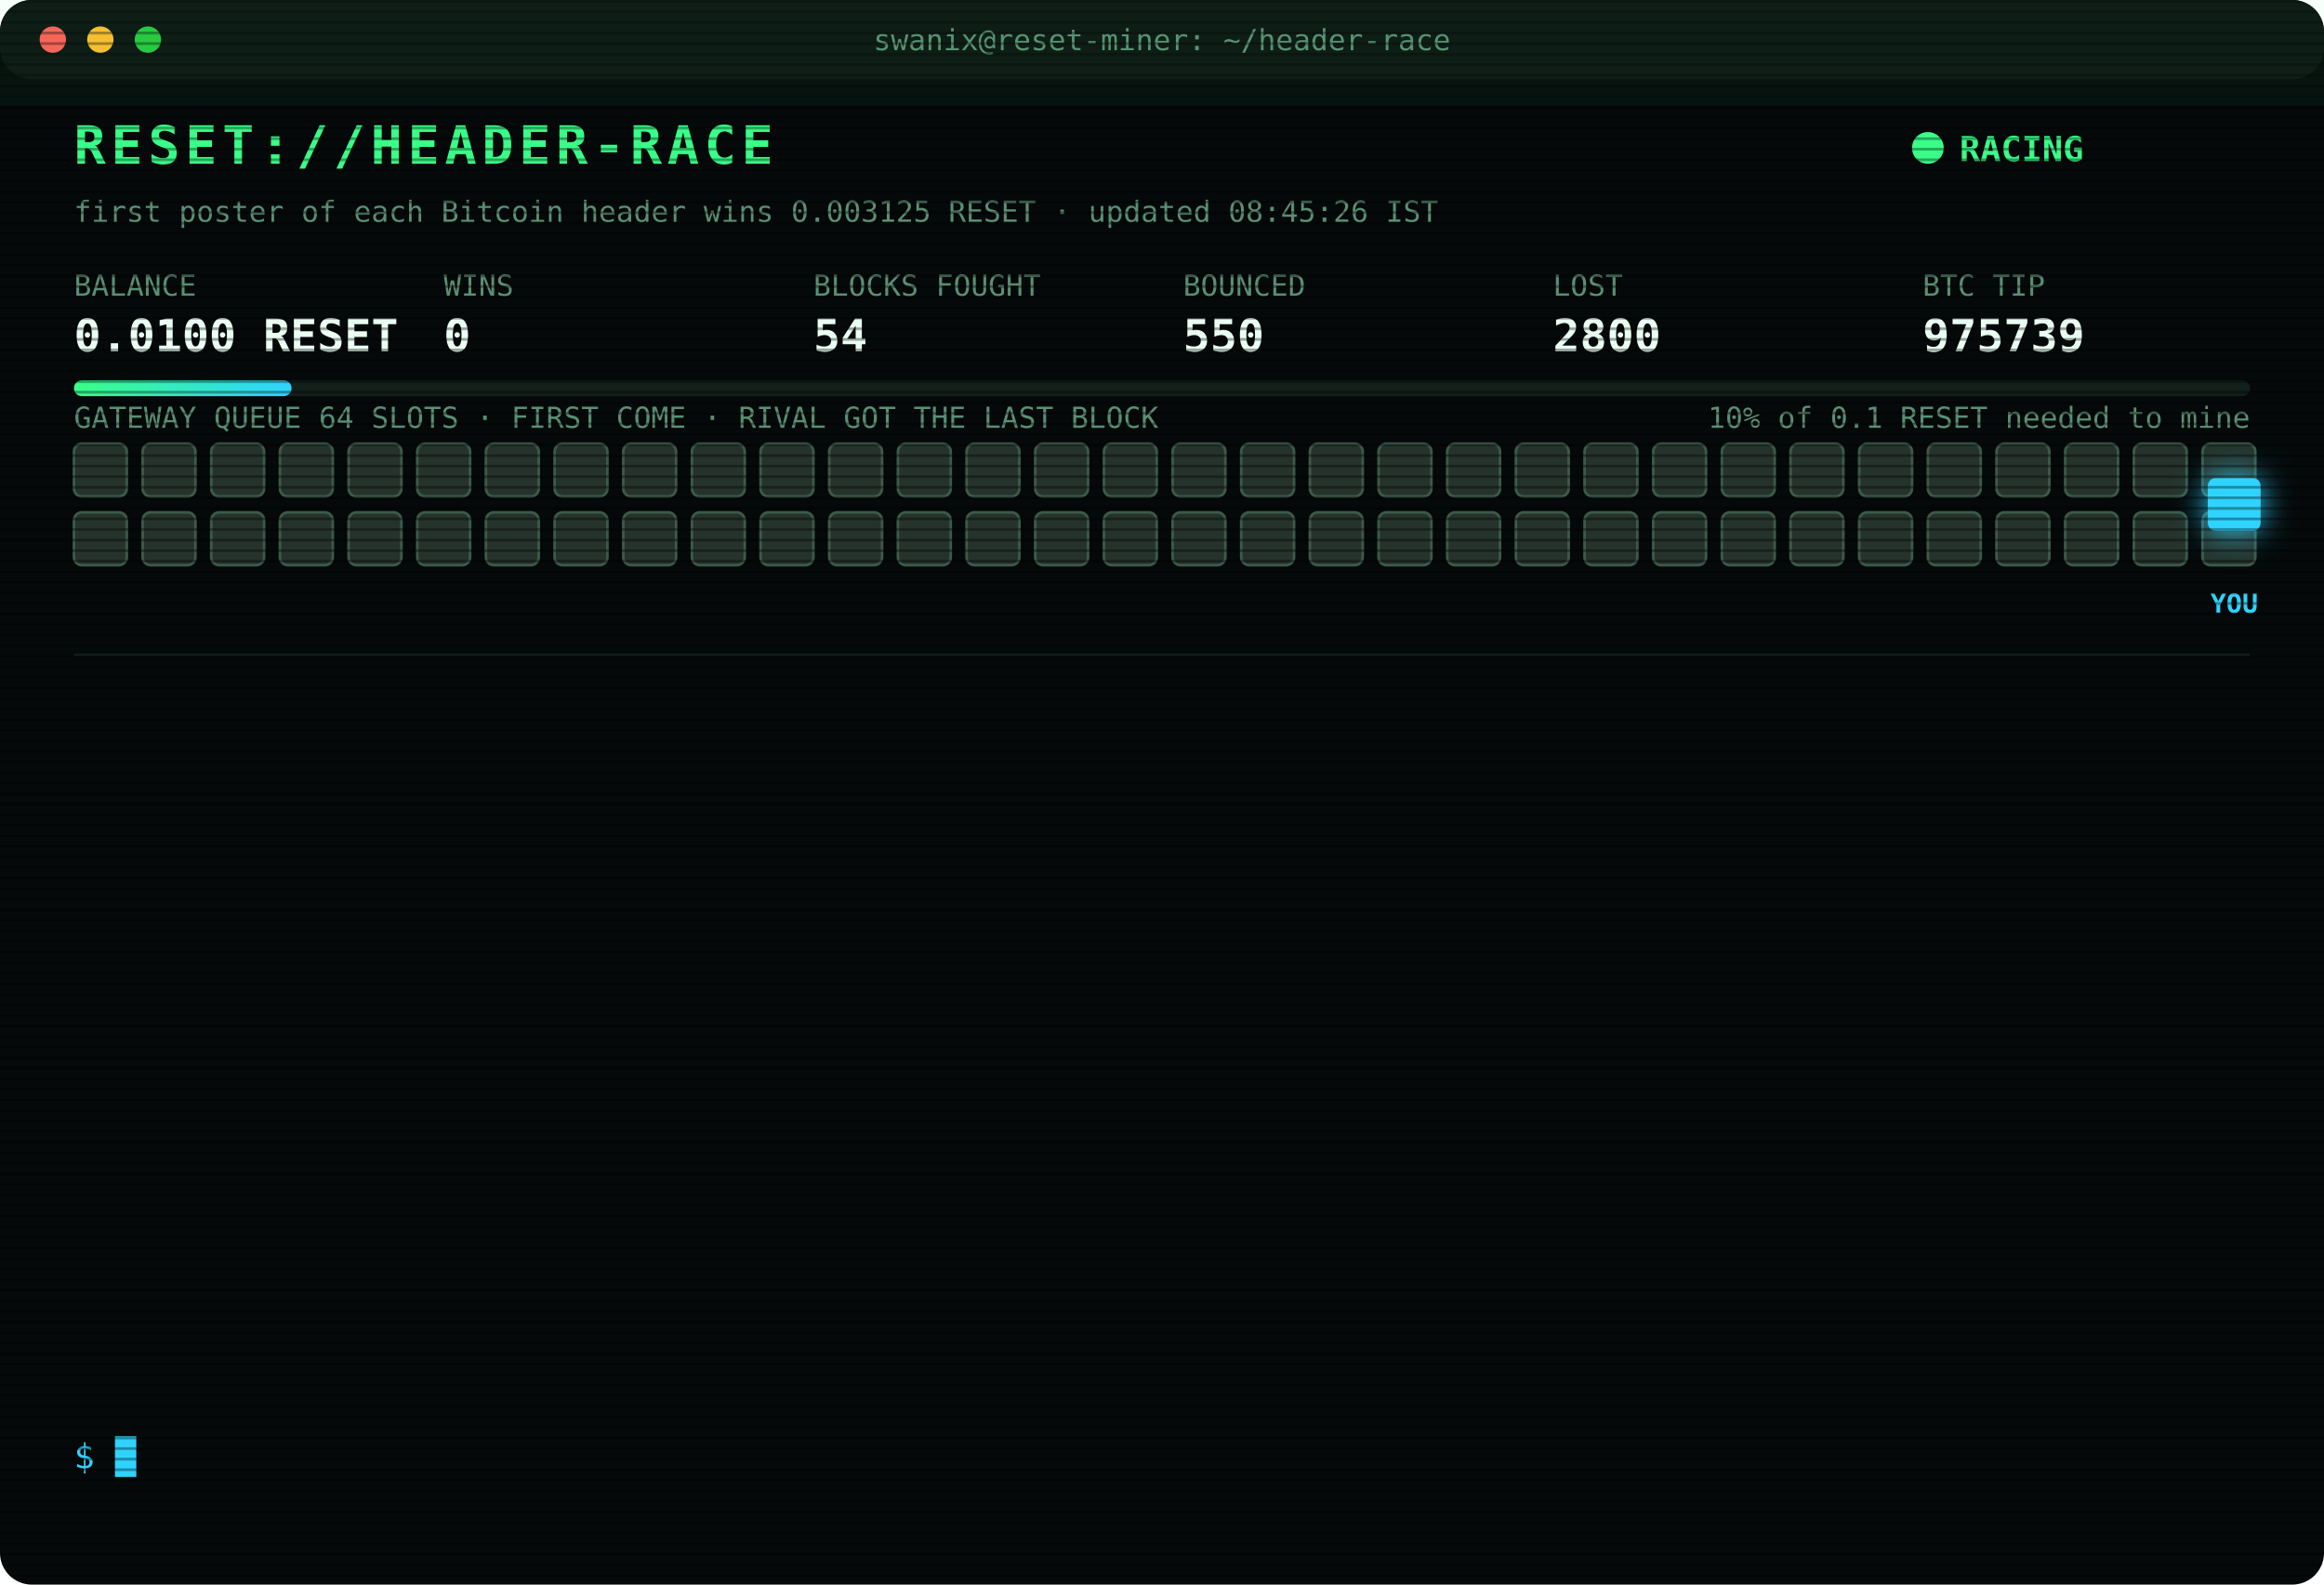
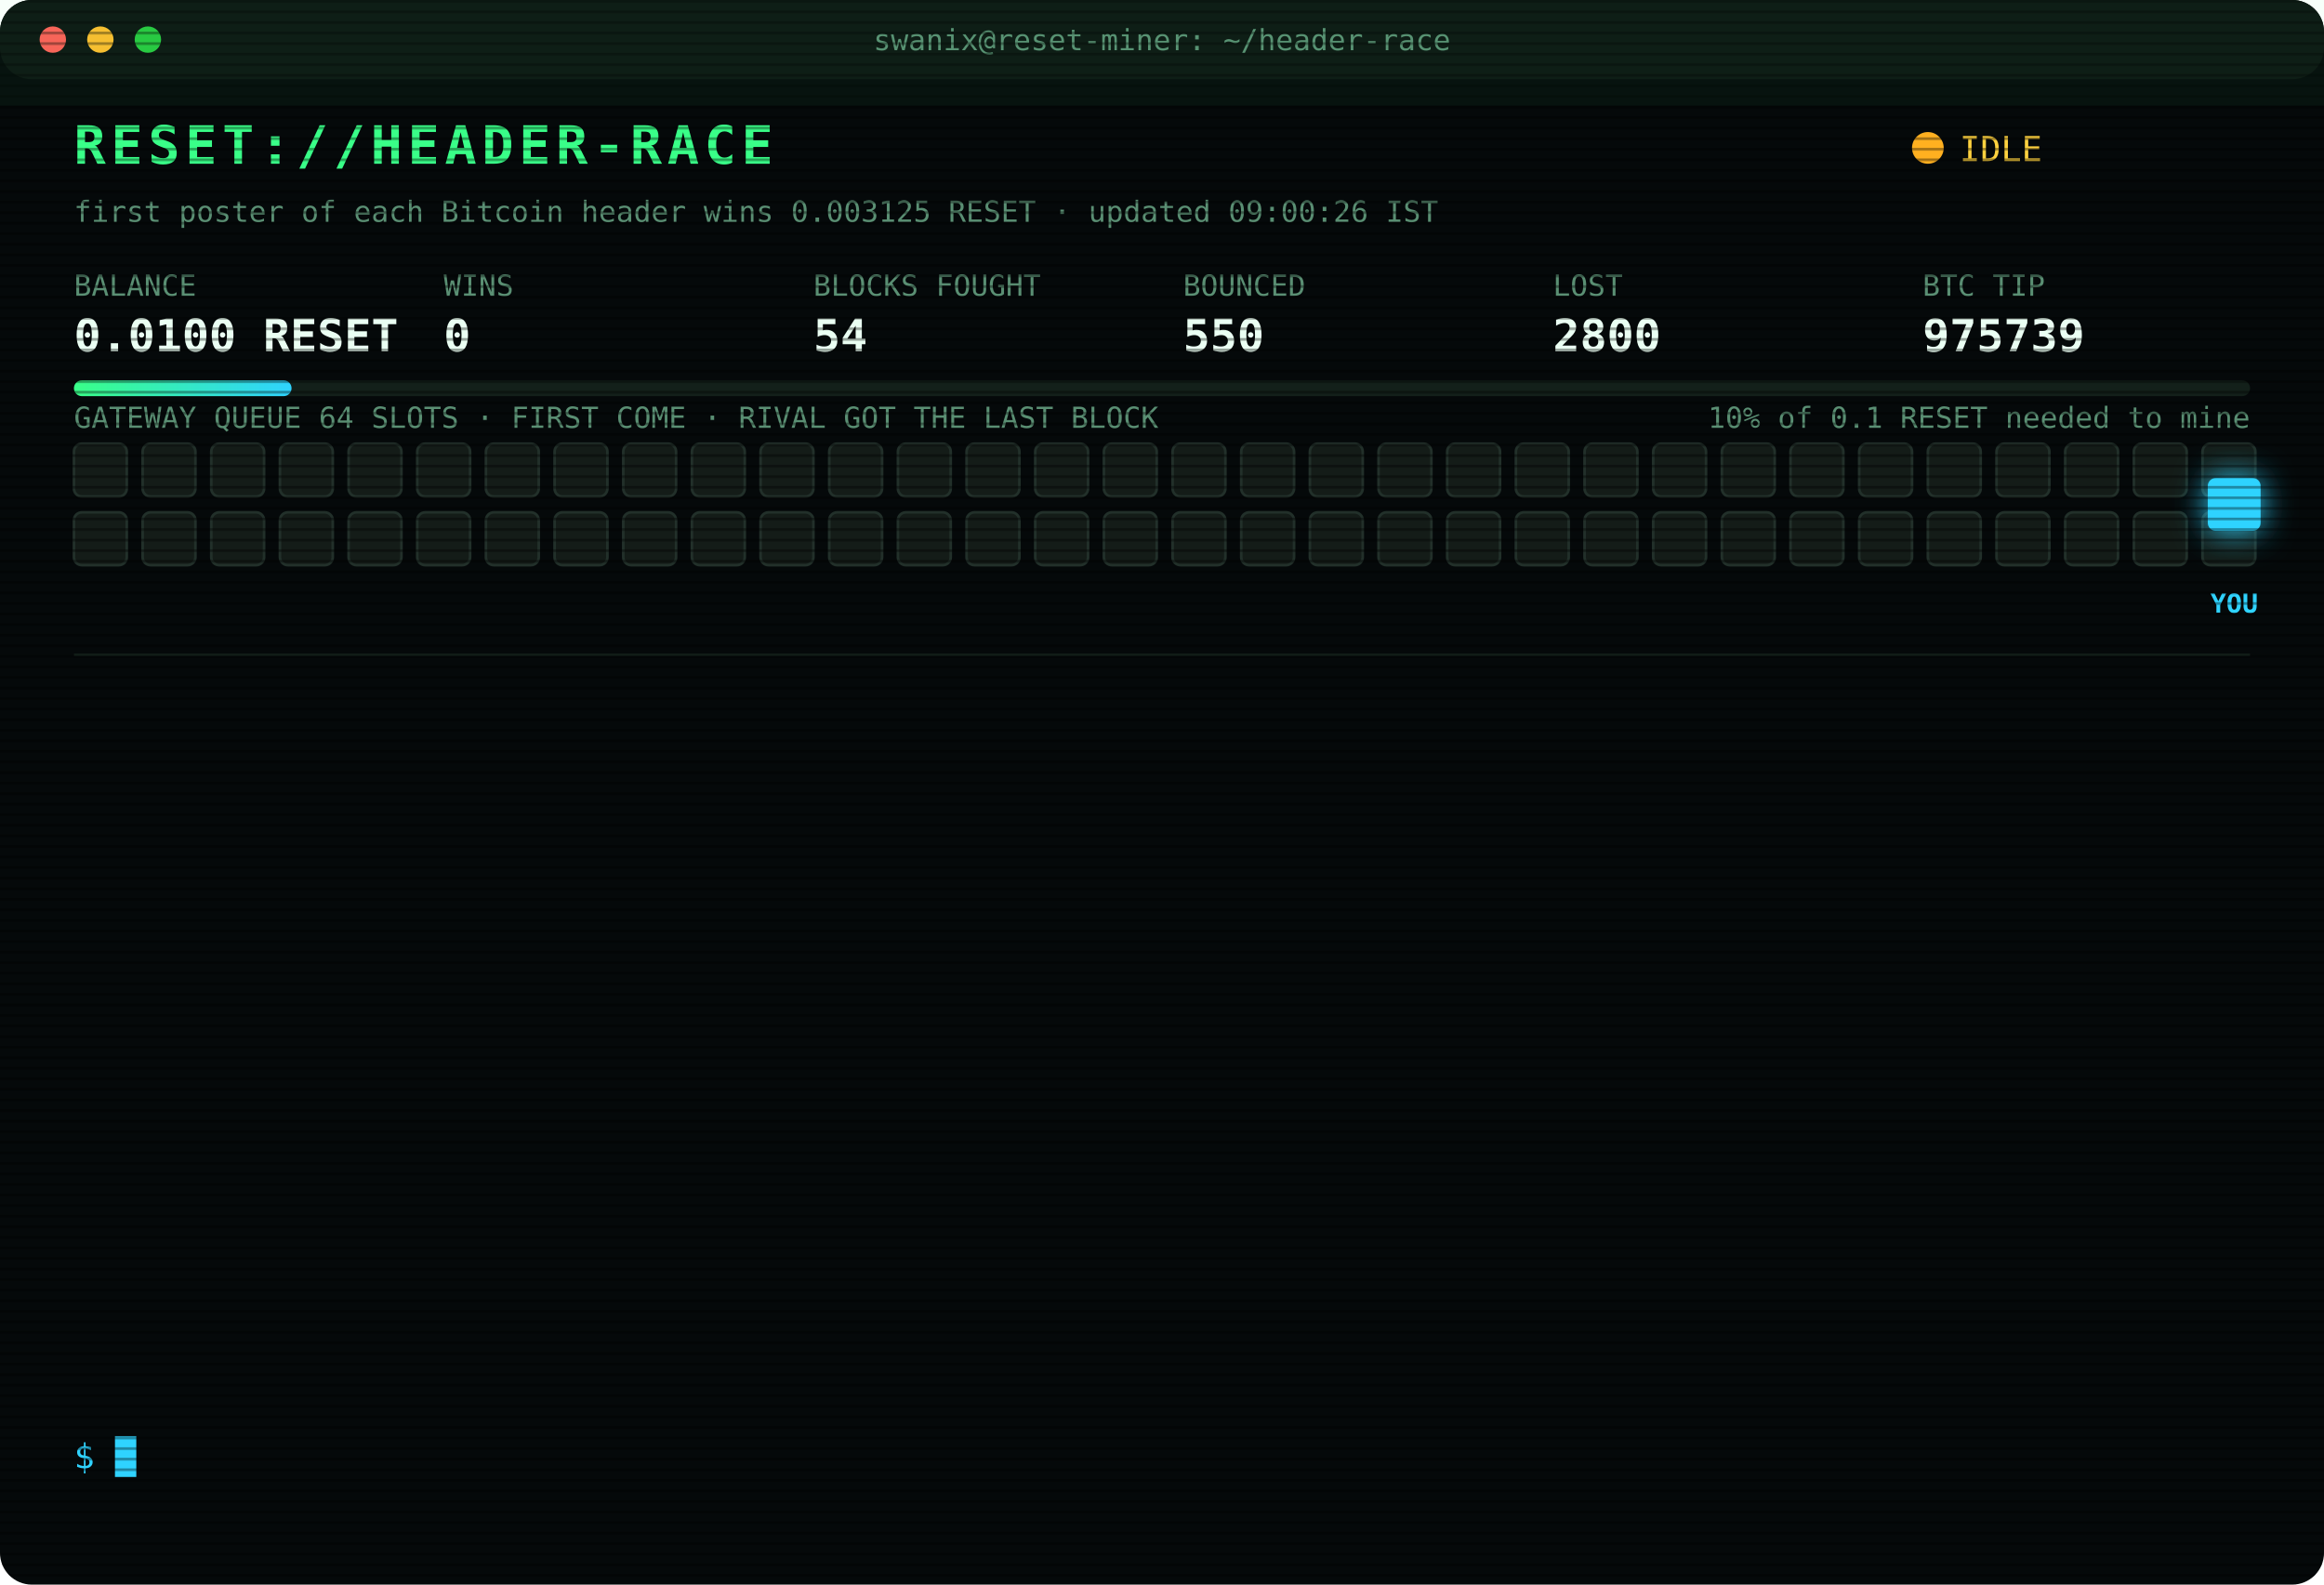
<svg xmlns="http://www.w3.org/2000/svg" width="880" height="600" viewBox="0 0 880 600" font-family="ui-monospace,SFMono-Regular,Menlo,Consolas,monospace">
  <style>
text{font-size:13px;fill:#7CFFB2}
.title{font-size:20px;font-weight:700;fill:#39FF88;letter-spacing:2px;animation:glitch 3s infinite steps(1)}
.sub{fill:#2fd3ff}.k{fill:#5a8f73;font-size:11px}.v{font-size:17px;font-weight:700;fill:#eafff3}
.ts{fill:#3f6b56}.boot{fill:#2fd3ff}.dim{fill:#5a8f73}.bad{fill:#ff4d6d}.warn{fill:#ffd23f}.mag{fill:#ff5cf0}.win{fill:#39FF88;font-weight:700}
.tag{font-size:10px;fill:#2fd3ff;font-weight:700}
.rival{fill:#26332c;stroke:#3c5a49;animation:jam 1.2s infinite alternate}
.idle{fill:#141c18;stroke:#22302a;animation:breathe 4s infinite}
.me{fill:#2fd3ff;filter:drop-shadow(0 0 6px #2fd3ff)}
.hover{animation:nudge 1.1s infinite ease-in-out}.bounce{animation:kick 1.4s infinite}
.ln{opacity:0;animation:in .4s forwards}
.cur{animation:blink 1s infinite steps(1)}
.scan{animation:scan 6s infinite linear}
.led{animation:blink 1.4s infinite}
@keyframes in{from{opacity:0;transform:translateX(-6px)}to{opacity:1;transform:none}}
@keyframes blink{50%{opacity:0}}
@keyframes jam{to{fill:#33463b}}
@keyframes breathe{50%{opacity:.4}}
@keyframes nudge{50%{transform:translateX(-10px)}}
@keyframes kick{0%,100%{transform:none}30%{transform:translateX(-14px)}55%{transform:translateX(10px) translateY(-6px)}}
@keyframes glitch{0%,92%{transform:none}93%{transform:translateX(2px);fill:#ff4d6d}95%{transform:translateX(-2px);fill:#2fd3ff}97%{transform:none}}
@keyframes scan{from{transform:translateY(-40px)}to{transform:translateY(600px)}}
</style>
  <defs>
    <pattern id="sl" width="4" height="4" patternUnits="userSpaceOnUse">
      <rect width="4" height="1" fill="#000" opacity=".35" />
    </pattern>
    <linearGradient id="bar">
      <stop offset="0" stop-color="#39FF88" />
      <stop offset="1" stop-color="#2fd3ff" />
    </linearGradient>
  </defs>
  <rect width="880" height="600" rx="12" fill="#05090a" />
  <rect width="880" height="30" rx="12" fill="#0d1512" />
  <circle cx="20" cy="15" r="5" fill="#ff5f57" />
  <circle cx="38" cy="15" r="5" fill="#febc2e" />
  <circle cx="56" cy="15" r="5" fill="#28c840" />
  <text x="440" y="19" text-anchor="middle" class="k">swanix@reset-miner: ~/header-race</text>
  <text x="28" y="62" class="title">RESET://HEADER-RACE</text>
-   <circle class="led" cx="730" cy="56" r="6" fill="#39FF88" />
-   <text x="742" y="61" class="win">RACING</text>
-   <text x="28" y="84" class="k">first poster of each Bitcoin header wins 0.003125 RESET · updated 08:45:26 IST</text>
+   <circle class="led" cx="730" cy="56" r="6" fill="#ffb020" />
+   <text x="742" y="61" class="warn">IDLE</text>
+   <text x="28" y="84" class="k">first poster of each Bitcoin header wins 0.003125 RESET · updated 09:00:26 IST</text>
  <text x="28" y="112" class="k">BALANCE</text>
  <text x="28" y="133" class="v">0.0100 RESET</text>
  <text x="168" y="112" class="k">WINS</text>
  <text x="168" y="133" class="v">0</text>
  <text x="308" y="112" class="k">BLOCKS FOUGHT</text>
  <text x="308" y="133" class="v">54</text>
  <text x="448" y="112" class="k">BOUNCED</text>
  <text x="448" y="133" class="v">550</text>
  <text x="588" y="112" class="k">LOST</text>
  <text x="588" y="133" class="v">2800</text>
  <text x="728" y="112" class="k">BTC TIP</text>
  <text x="728" y="133" class="v">975739</text>
  <rect x="28" y="144" width="824" height="6" rx="3" fill="#13201a" />
  <rect x="28" y="144" width="82.4" height="6" rx="3" fill="url(#bar)" />
  <text x="852" y="162" text-anchor="end" class="k">10% of 0.1 RESET needed to mine</text>
  <text x="28" y="162" class="k">GATEWAY QUEUE 64 SLOTS · FIRST COME · RIVAL GOT THE LAST BLOCK</text>
-   <rect class="rival" x="28" y="168" width="20" height="20" rx="3" style="animation-delay:0.00s" />
-   <rect class="rival" x="54" y="168" width="20" height="20" rx="3" style="animation-delay:0.05s" />
-   <rect class="rival" x="80" y="168" width="20" height="20" rx="3" style="animation-delay:0.10s" />
-   <rect class="rival" x="106" y="168" width="20" height="20" rx="3" style="animation-delay:0.15s" />
-   <rect class="rival" x="132" y="168" width="20" height="20" rx="3" style="animation-delay:0.20s" />
-   <rect class="rival" x="158" y="168" width="20" height="20" rx="3" style="animation-delay:0.25s" />
-   <rect class="rival" x="184" y="168" width="20" height="20" rx="3" style="animation-delay:0.30s" />
-   <rect class="rival" x="210" y="168" width="20" height="20" rx="3" style="animation-delay:0.35s" />
-   <rect class="rival" x="236" y="168" width="20" height="20" rx="3" style="animation-delay:0.40s" />
-   <rect class="rival" x="262" y="168" width="20" height="20" rx="3" style="animation-delay:0.45s" />
-   <rect class="rival" x="288" y="168" width="20" height="20" rx="3" style="animation-delay:0.50s" />
-   <rect class="rival" x="314" y="168" width="20" height="20" rx="3" style="animation-delay:0.55s" />
-   <rect class="rival" x="340" y="168" width="20" height="20" rx="3" style="animation-delay:0.60s" />
-   <rect class="rival" x="366" y="168" width="20" height="20" rx="3" style="animation-delay:0.65s" />
-   <rect class="rival" x="392" y="168" width="20" height="20" rx="3" style="animation-delay:0.70s" />
-   <rect class="rival" x="418" y="168" width="20" height="20" rx="3" style="animation-delay:0.75s" />
-   <rect class="rival" x="444" y="168" width="20" height="20" rx="3" style="animation-delay:0.80s" />
-   <rect class="rival" x="470" y="168" width="20" height="20" rx="3" style="animation-delay:0.85s" />
-   <rect class="rival" x="496" y="168" width="20" height="20" rx="3" style="animation-delay:0.90s" />
-   <rect class="rival" x="522" y="168" width="20" height="20" rx="3" style="animation-delay:0.95s" />
-   <rect class="rival" x="548" y="168" width="20" height="20" rx="3" style="animation-delay:1.00s" />
-   <rect class="rival" x="574" y="168" width="20" height="20" rx="3" style="animation-delay:1.05s" />
-   <rect class="rival" x="600" y="168" width="20" height="20" rx="3" style="animation-delay:1.10s" />
-   <rect class="rival" x="626" y="168" width="20" height="20" rx="3" style="animation-delay:1.15s" />
-   <rect class="rival" x="652" y="168" width="20" height="20" rx="3" style="animation-delay:1.20s" />
-   <rect class="rival" x="678" y="168" width="20" height="20" rx="3" style="animation-delay:1.25s" />
-   <rect class="rival" x="704" y="168" width="20" height="20" rx="3" style="animation-delay:1.30s" />
-   <rect class="rival" x="730" y="168" width="20" height="20" rx="3" style="animation-delay:1.35s" />
-   <rect class="rival" x="756" y="168" width="20" height="20" rx="3" style="animation-delay:1.40s" />
-   <rect class="rival" x="782" y="168" width="20" height="20" rx="3" style="animation-delay:1.45s" />
-   <rect class="rival" x="808" y="168" width="20" height="20" rx="3" style="animation-delay:1.50s" />
-   <rect class="rival" x="834" y="168" width="20" height="20" rx="3" style="animation-delay:1.55s" />
-   <rect class="rival" x="28" y="194" width="20" height="20" rx="3" style="animation-delay:1.60s" />
-   <rect class="rival" x="54" y="194" width="20" height="20" rx="3" style="animation-delay:1.65s" />
-   <rect class="rival" x="80" y="194" width="20" height="20" rx="3" style="animation-delay:1.70s" />
-   <rect class="rival" x="106" y="194" width="20" height="20" rx="3" style="animation-delay:1.75s" />
-   <rect class="rival" x="132" y="194" width="20" height="20" rx="3" style="animation-delay:1.80s" />
-   <rect class="rival" x="158" y="194" width="20" height="20" rx="3" style="animation-delay:1.85s" />
-   <rect class="rival" x="184" y="194" width="20" height="20" rx="3" style="animation-delay:1.90s" />
-   <rect class="rival" x="210" y="194" width="20" height="20" rx="3" style="animation-delay:1.95s" />
-   <rect class="rival" x="236" y="194" width="20" height="20" rx="3" style="animation-delay:2.00s" />
-   <rect class="rival" x="262" y="194" width="20" height="20" rx="3" style="animation-delay:2.05s" />
-   <rect class="rival" x="288" y="194" width="20" height="20" rx="3" style="animation-delay:2.10s" />
-   <rect class="rival" x="314" y="194" width="20" height="20" rx="3" style="animation-delay:2.15s" />
-   <rect class="rival" x="340" y="194" width="20" height="20" rx="3" style="animation-delay:2.20s" />
-   <rect class="rival" x="366" y="194" width="20" height="20" rx="3" style="animation-delay:2.25s" />
-   <rect class="rival" x="392" y="194" width="20" height="20" rx="3" style="animation-delay:2.30s" />
-   <rect class="rival" x="418" y="194" width="20" height="20" rx="3" style="animation-delay:2.35s" />
-   <rect class="rival" x="444" y="194" width="20" height="20" rx="3" style="animation-delay:2.40s" />
-   <rect class="rival" x="470" y="194" width="20" height="20" rx="3" style="animation-delay:2.45s" />
-   <rect class="rival" x="496" y="194" width="20" height="20" rx="3" style="animation-delay:2.50s" />
-   <rect class="rival" x="522" y="194" width="20" height="20" rx="3" style="animation-delay:2.55s" />
-   <rect class="rival" x="548" y="194" width="20" height="20" rx="3" style="animation-delay:2.60s" />
-   <rect class="rival" x="574" y="194" width="20" height="20" rx="3" style="animation-delay:2.65s" />
-   <rect class="rival" x="600" y="194" width="20" height="20" rx="3" style="animation-delay:2.70s" />
-   <rect class="rival" x="626" y="194" width="20" height="20" rx="3" style="animation-delay:2.75s" />
-   <rect class="rival" x="652" y="194" width="20" height="20" rx="3" style="animation-delay:2.80s" />
-   <rect class="rival" x="678" y="194" width="20" height="20" rx="3" style="animation-delay:2.85s" />
-   <rect class="rival" x="704" y="194" width="20" height="20" rx="3" style="animation-delay:2.90s" />
-   <rect class="rival" x="730" y="194" width="20" height="20" rx="3" style="animation-delay:2.95s" />
-   <rect class="rival" x="756" y="194" width="20" height="20" rx="3" style="animation-delay:3.00s" />
-   <rect class="rival" x="782" y="194" width="20" height="20" rx="3" style="animation-delay:3.05s" />
-   <rect class="rival" x="808" y="194" width="20" height="20" rx="3" style="animation-delay:3.10s" />
-   <rect class="rival" x="834" y="194" width="20" height="20" rx="3" style="animation-delay:3.15s" />
+   <rect class="idle" x="28" y="168" width="20" height="20" rx="3" style="animation-delay:0.00s" />
+   <rect class="idle" x="54" y="168" width="20" height="20" rx="3" style="animation-delay:0.05s" />
+   <rect class="idle" x="80" y="168" width="20" height="20" rx="3" style="animation-delay:0.10s" />
+   <rect class="idle" x="106" y="168" width="20" height="20" rx="3" style="animation-delay:0.15s" />
+   <rect class="idle" x="132" y="168" width="20" height="20" rx="3" style="animation-delay:0.20s" />
+   <rect class="idle" x="158" y="168" width="20" height="20" rx="3" style="animation-delay:0.25s" />
+   <rect class="idle" x="184" y="168" width="20" height="20" rx="3" style="animation-delay:0.30s" />
+   <rect class="idle" x="210" y="168" width="20" height="20" rx="3" style="animation-delay:0.35s" />
+   <rect class="idle" x="236" y="168" width="20" height="20" rx="3" style="animation-delay:0.40s" />
+   <rect class="idle" x="262" y="168" width="20" height="20" rx="3" style="animation-delay:0.45s" />
+   <rect class="idle" x="288" y="168" width="20" height="20" rx="3" style="animation-delay:0.50s" />
+   <rect class="idle" x="314" y="168" width="20" height="20" rx="3" style="animation-delay:0.55s" />
+   <rect class="idle" x="340" y="168" width="20" height="20" rx="3" style="animation-delay:0.60s" />
+   <rect class="idle" x="366" y="168" width="20" height="20" rx="3" style="animation-delay:0.65s" />
+   <rect class="idle" x="392" y="168" width="20" height="20" rx="3" style="animation-delay:0.70s" />
+   <rect class="idle" x="418" y="168" width="20" height="20" rx="3" style="animation-delay:0.75s" />
+   <rect class="idle" x="444" y="168" width="20" height="20" rx="3" style="animation-delay:0.80s" />
+   <rect class="idle" x="470" y="168" width="20" height="20" rx="3" style="animation-delay:0.85s" />
+   <rect class="idle" x="496" y="168" width="20" height="20" rx="3" style="animation-delay:0.90s" />
+   <rect class="idle" x="522" y="168" width="20" height="20" rx="3" style="animation-delay:0.95s" />
+   <rect class="idle" x="548" y="168" width="20" height="20" rx="3" style="animation-delay:1.00s" />
+   <rect class="idle" x="574" y="168" width="20" height="20" rx="3" style="animation-delay:1.05s" />
+   <rect class="idle" x="600" y="168" width="20" height="20" rx="3" style="animation-delay:1.10s" />
+   <rect class="idle" x="626" y="168" width="20" height="20" rx="3" style="animation-delay:1.15s" />
+   <rect class="idle" x="652" y="168" width="20" height="20" rx="3" style="animation-delay:1.20s" />
+   <rect class="idle" x="678" y="168" width="20" height="20" rx="3" style="animation-delay:1.25s" />
+   <rect class="idle" x="704" y="168" width="20" height="20" rx="3" style="animation-delay:1.30s" />
+   <rect class="idle" x="730" y="168" width="20" height="20" rx="3" style="animation-delay:1.35s" />
+   <rect class="idle" x="756" y="168" width="20" height="20" rx="3" style="animation-delay:1.40s" />
+   <rect class="idle" x="782" y="168" width="20" height="20" rx="3" style="animation-delay:1.45s" />
+   <rect class="idle" x="808" y="168" width="20" height="20" rx="3" style="animation-delay:1.50s" />
+   <rect class="idle" x="834" y="168" width="20" height="20" rx="3" style="animation-delay:1.55s" />
+   <rect class="idle" x="28" y="194" width="20" height="20" rx="3" style="animation-delay:1.60s" />
+   <rect class="idle" x="54" y="194" width="20" height="20" rx="3" style="animation-delay:1.65s" />
+   <rect class="idle" x="80" y="194" width="20" height="20" rx="3" style="animation-delay:1.70s" />
+   <rect class="idle" x="106" y="194" width="20" height="20" rx="3" style="animation-delay:1.75s" />
+   <rect class="idle" x="132" y="194" width="20" height="20" rx="3" style="animation-delay:1.80s" />
+   <rect class="idle" x="158" y="194" width="20" height="20" rx="3" style="animation-delay:1.85s" />
+   <rect class="idle" x="184" y="194" width="20" height="20" rx="3" style="animation-delay:1.90s" />
+   <rect class="idle" x="210" y="194" width="20" height="20" rx="3" style="animation-delay:1.95s" />
+   <rect class="idle" x="236" y="194" width="20" height="20" rx="3" style="animation-delay:2.00s" />
+   <rect class="idle" x="262" y="194" width="20" height="20" rx="3" style="animation-delay:2.05s" />
+   <rect class="idle" x="288" y="194" width="20" height="20" rx="3" style="animation-delay:2.10s" />
+   <rect class="idle" x="314" y="194" width="20" height="20" rx="3" style="animation-delay:2.15s" />
+   <rect class="idle" x="340" y="194" width="20" height="20" rx="3" style="animation-delay:2.20s" />
+   <rect class="idle" x="366" y="194" width="20" height="20" rx="3" style="animation-delay:2.25s" />
+   <rect class="idle" x="392" y="194" width="20" height="20" rx="3" style="animation-delay:2.30s" />
+   <rect class="idle" x="418" y="194" width="20" height="20" rx="3" style="animation-delay:2.35s" />
+   <rect class="idle" x="444" y="194" width="20" height="20" rx="3" style="animation-delay:2.40s" />
+   <rect class="idle" x="470" y="194" width="20" height="20" rx="3" style="animation-delay:2.45s" />
+   <rect class="idle" x="496" y="194" width="20" height="20" rx="3" style="animation-delay:2.50s" />
+   <rect class="idle" x="522" y="194" width="20" height="20" rx="3" style="animation-delay:2.55s" />
+   <rect class="idle" x="548" y="194" width="20" height="20" rx="3" style="animation-delay:2.60s" />
+   <rect class="idle" x="574" y="194" width="20" height="20" rx="3" style="animation-delay:2.65s" />
+   <rect class="idle" x="600" y="194" width="20" height="20" rx="3" style="animation-delay:2.70s" />
+   <rect class="idle" x="626" y="194" width="20" height="20" rx="3" style="animation-delay:2.75s" />
+   <rect class="idle" x="652" y="194" width="20" height="20" rx="3" style="animation-delay:2.80s" />
+   <rect class="idle" x="678" y="194" width="20" height="20" rx="3" style="animation-delay:2.85s" />
+   <rect class="idle" x="704" y="194" width="20" height="20" rx="3" style="animation-delay:2.90s" />
+   <rect class="idle" x="730" y="194" width="20" height="20" rx="3" style="animation-delay:2.95s" />
+   <rect class="idle" x="756" y="194" width="20" height="20" rx="3" style="animation-delay:3.00s" />
+   <rect class="idle" x="782" y="194" width="20" height="20" rx="3" style="animation-delay:3.05s" />
+   <rect class="idle" x="808" y="194" width="20" height="20" rx="3" style="animation-delay:3.10s" />
+   <rect class="idle" x="834" y="194" width="20" height="20" rx="3" style="animation-delay:3.15s" />
  <g class="hover">
    <rect class="me" x="836" y="181" width="20" height="20" rx="3" />
    <text class="tag" x="846" y="232" text-anchor="middle">YOU</text>
  </g>
  <line x1="28" x2="852" y1="248" y2="248" stroke="#13201a" />
  <g class="ln" style="animation-delay:0.40s">
    <text x="28" y="270" class="ts">06:13:30</text>
    <text x="104" y="270" class="bad">[LOST] #975726 taken by a rival miner</text>
  </g>
  <g class="ln" style="animation-delay:0.65s">
    <text x="28" y="292" class="ts">06:19:23</text>
    <text x="104" y="292" class="bad">[LOST] #975727 taken by a rival miner</text>
  </g>
  <g class="ln" style="animation-delay:0.90s">
    <text x="28" y="314" class="ts">06:20:57</text>
    <text x="104" y="314" class="bad">[LOST] #975728 taken by a rival miner</text>
  </g>
  <g class="ln" style="animation-delay:1.15s">
    <text x="28" y="336" class="ts">06:24:42</text>
    <text x="104" y="336" class="bad">[LOST] #975729 taken by a rival miner</text>
  </g>
  <g class="ln" style="animation-delay:1.40s">
    <text x="28" y="358" class="ts">06:57:28</text>
    <text x="104" y="358" class="bad">[LOST] #975730 taken by a rival miner</text>
  </g>
  <g class="ln" style="animation-delay:1.65s">
    <text x="28" y="380" class="ts">07:37:18</text>
    <text x="104" y="380" class="bad">[LOST] #975731 taken by a rival miner</text>
  </g>
  <g class="ln" style="animation-delay:1.90s">
    <text x="28" y="402" class="ts">07:42:25</text>
    <text x="104" y="402" class="bad">[LOST] #975732 taken by a rival miner</text>
  </g>
  <g class="ln" style="animation-delay:2.15s">
    <text x="28" y="424" class="ts">08:03:27</text>
    <text x="104" y="424" class="bad">[LOST] #975733 taken by a rival miner</text>
  </g>
  <g class="ln" style="animation-delay:2.40s">
    <text x="28" y="446" class="ts">08:18:07</text>
    <text x="104" y="446" class="bad">[LOST] #975735 taken by a rival miner</text>
  </g>
  <g class="ln" style="animation-delay:2.65s">
    <text x="28" y="468" class="ts">08:19:20</text>
    <text x="104" y="468" class="bad">[LOST] #975736 taken by a rival miner</text>
  </g>
  <g class="ln" style="animation-delay:2.90s">
    <text x="28" y="490" class="ts">08:31:34</text>
    <text x="104" y="490" class="bad">[LOST] #975737 taken by a rival miner</text>
  </g>
  <g class="ln" style="animation-delay:3.15s">
    <text x="28" y="512" class="ts">08:33:06</text>
    <text x="104" y="512" class="bad">[LOST] #975738 taken by a rival miner</text>
  </g>
  <g class="ln" style="animation-delay:3.40s">
    <text x="28" y="534" class="ts">08:39:27</text>
    <text x="104" y="534" class="bad">[LOST] #975739 taken by a rival miner</text>
  </g>
  <text x="28" y="556" class="sub">$ <tspan class="cur">█</tspan>
  </text>
  <rect width="880" height="600" rx="12" fill="url(#sl)" pointer-events="none" />
  <rect class="scan" width="880" height="40" fill="#39FF88" opacity=".04" />
</svg>
